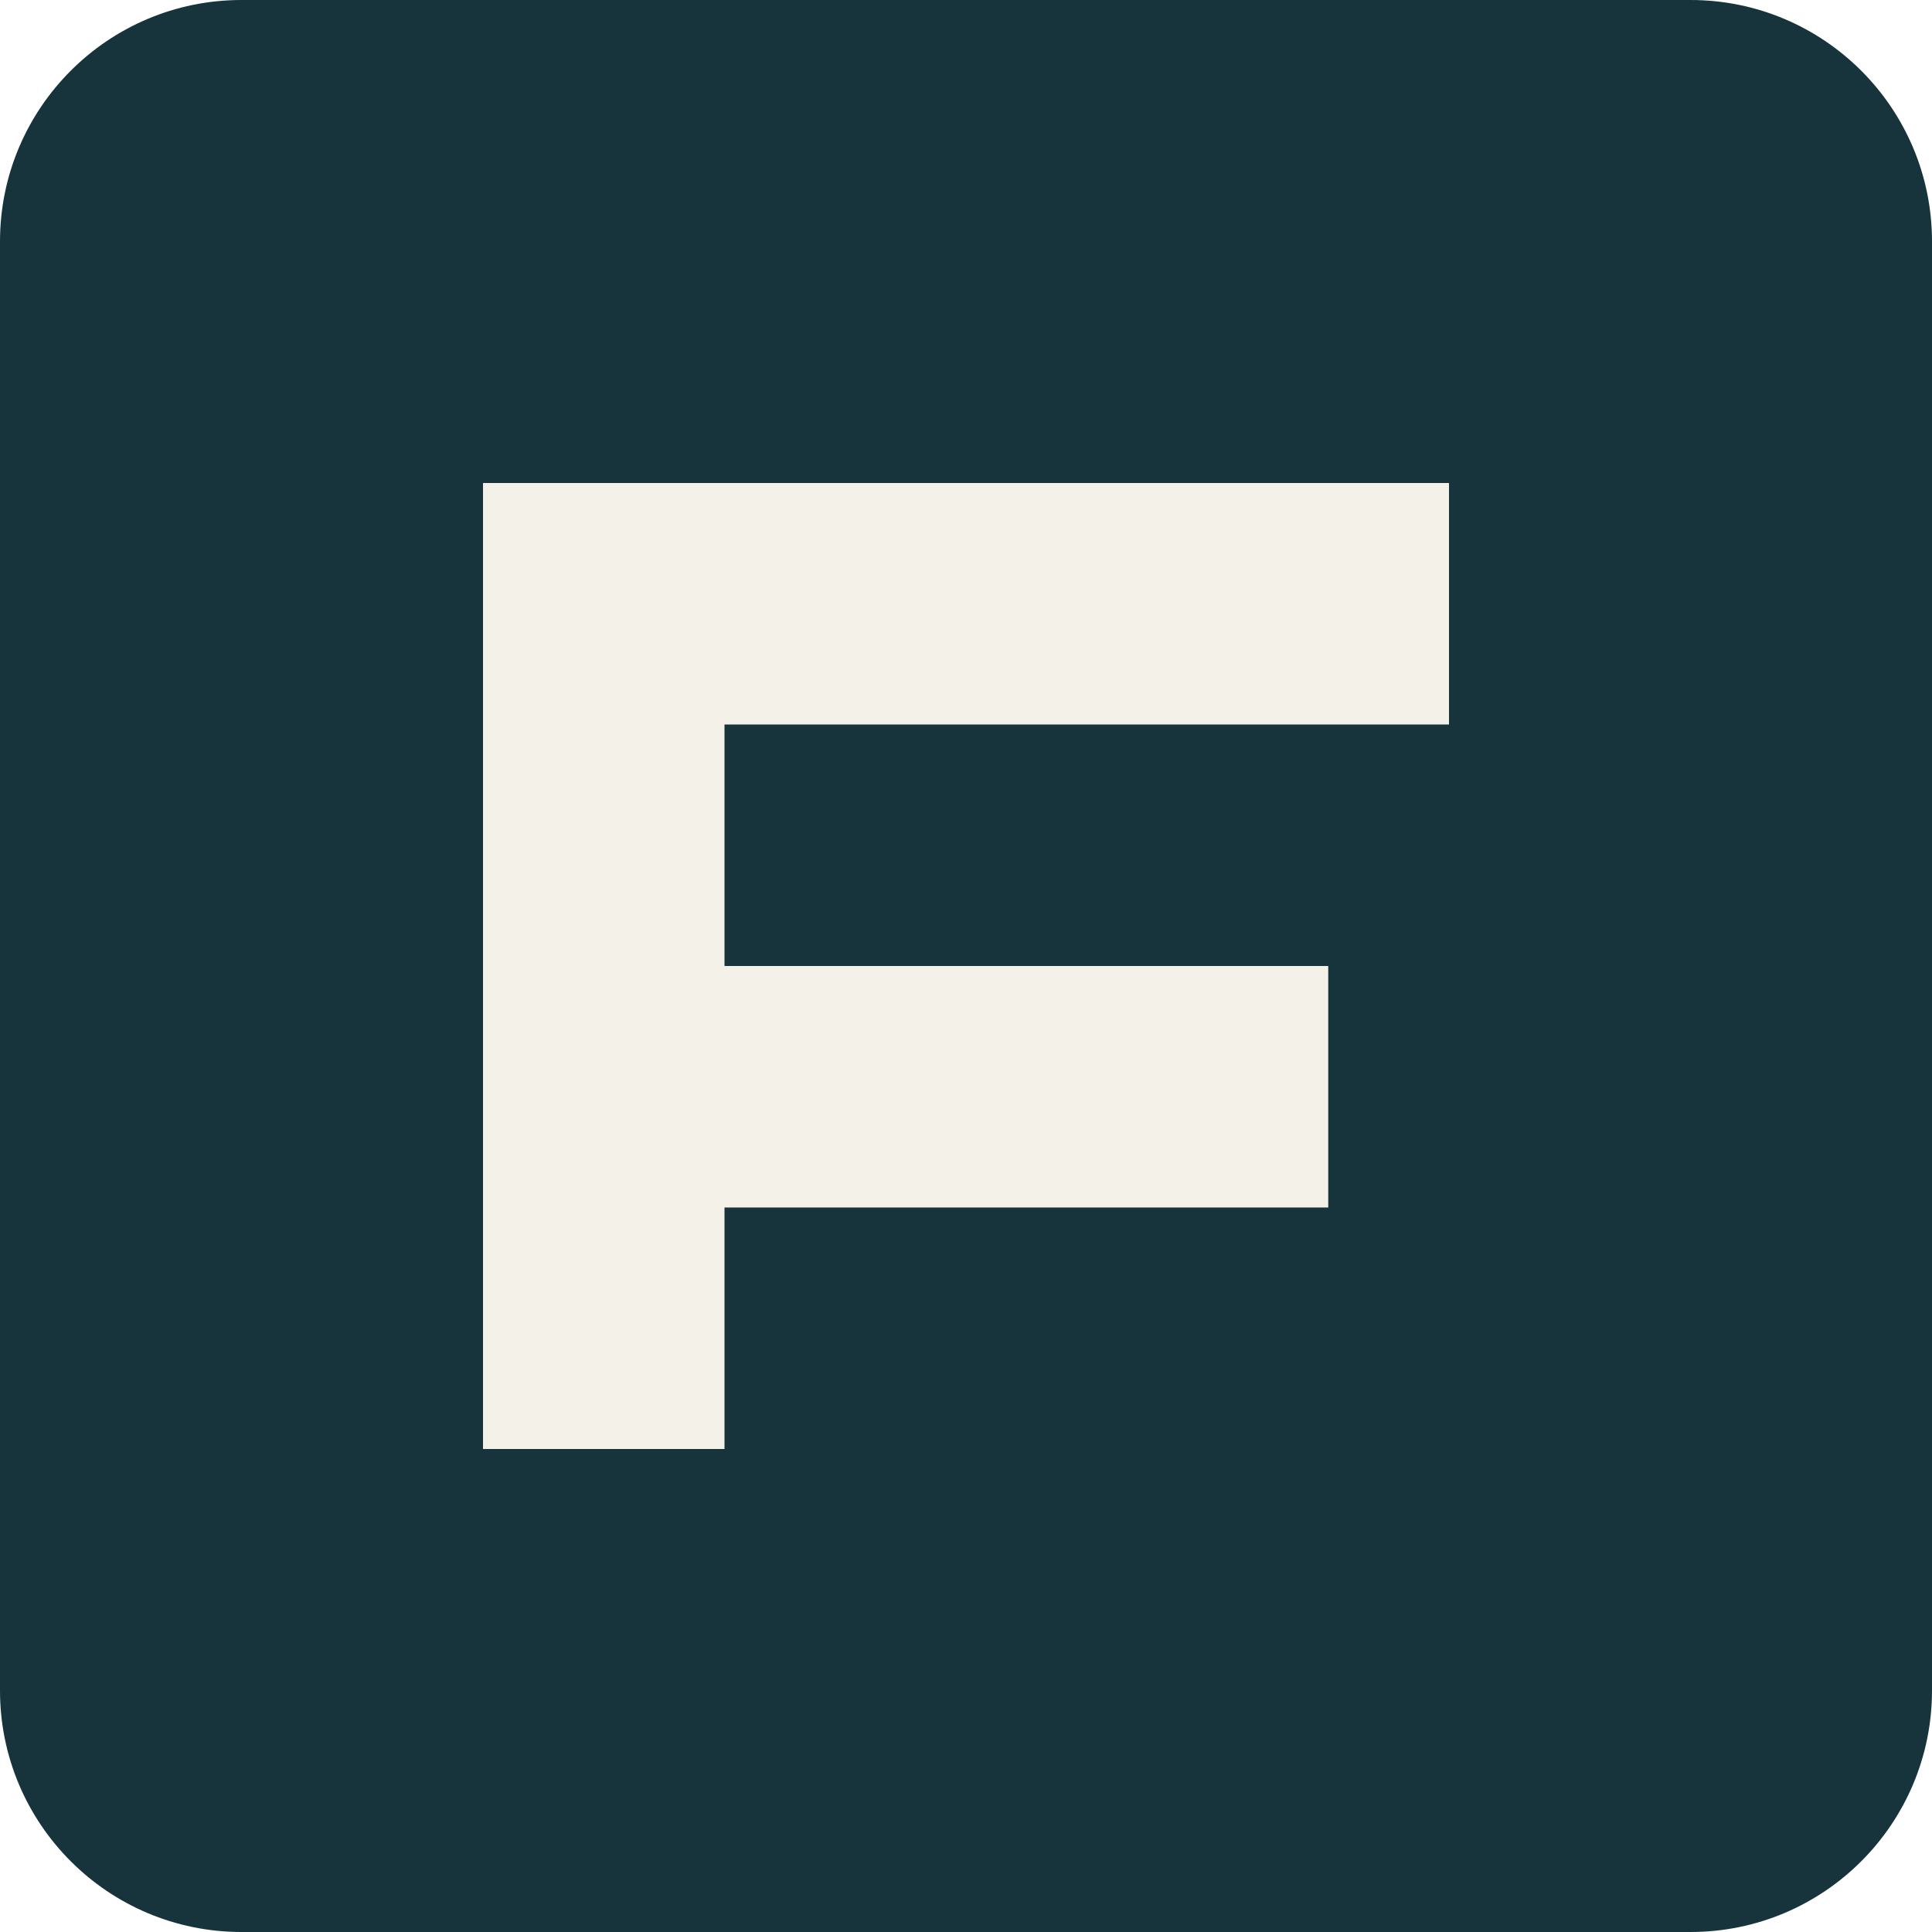
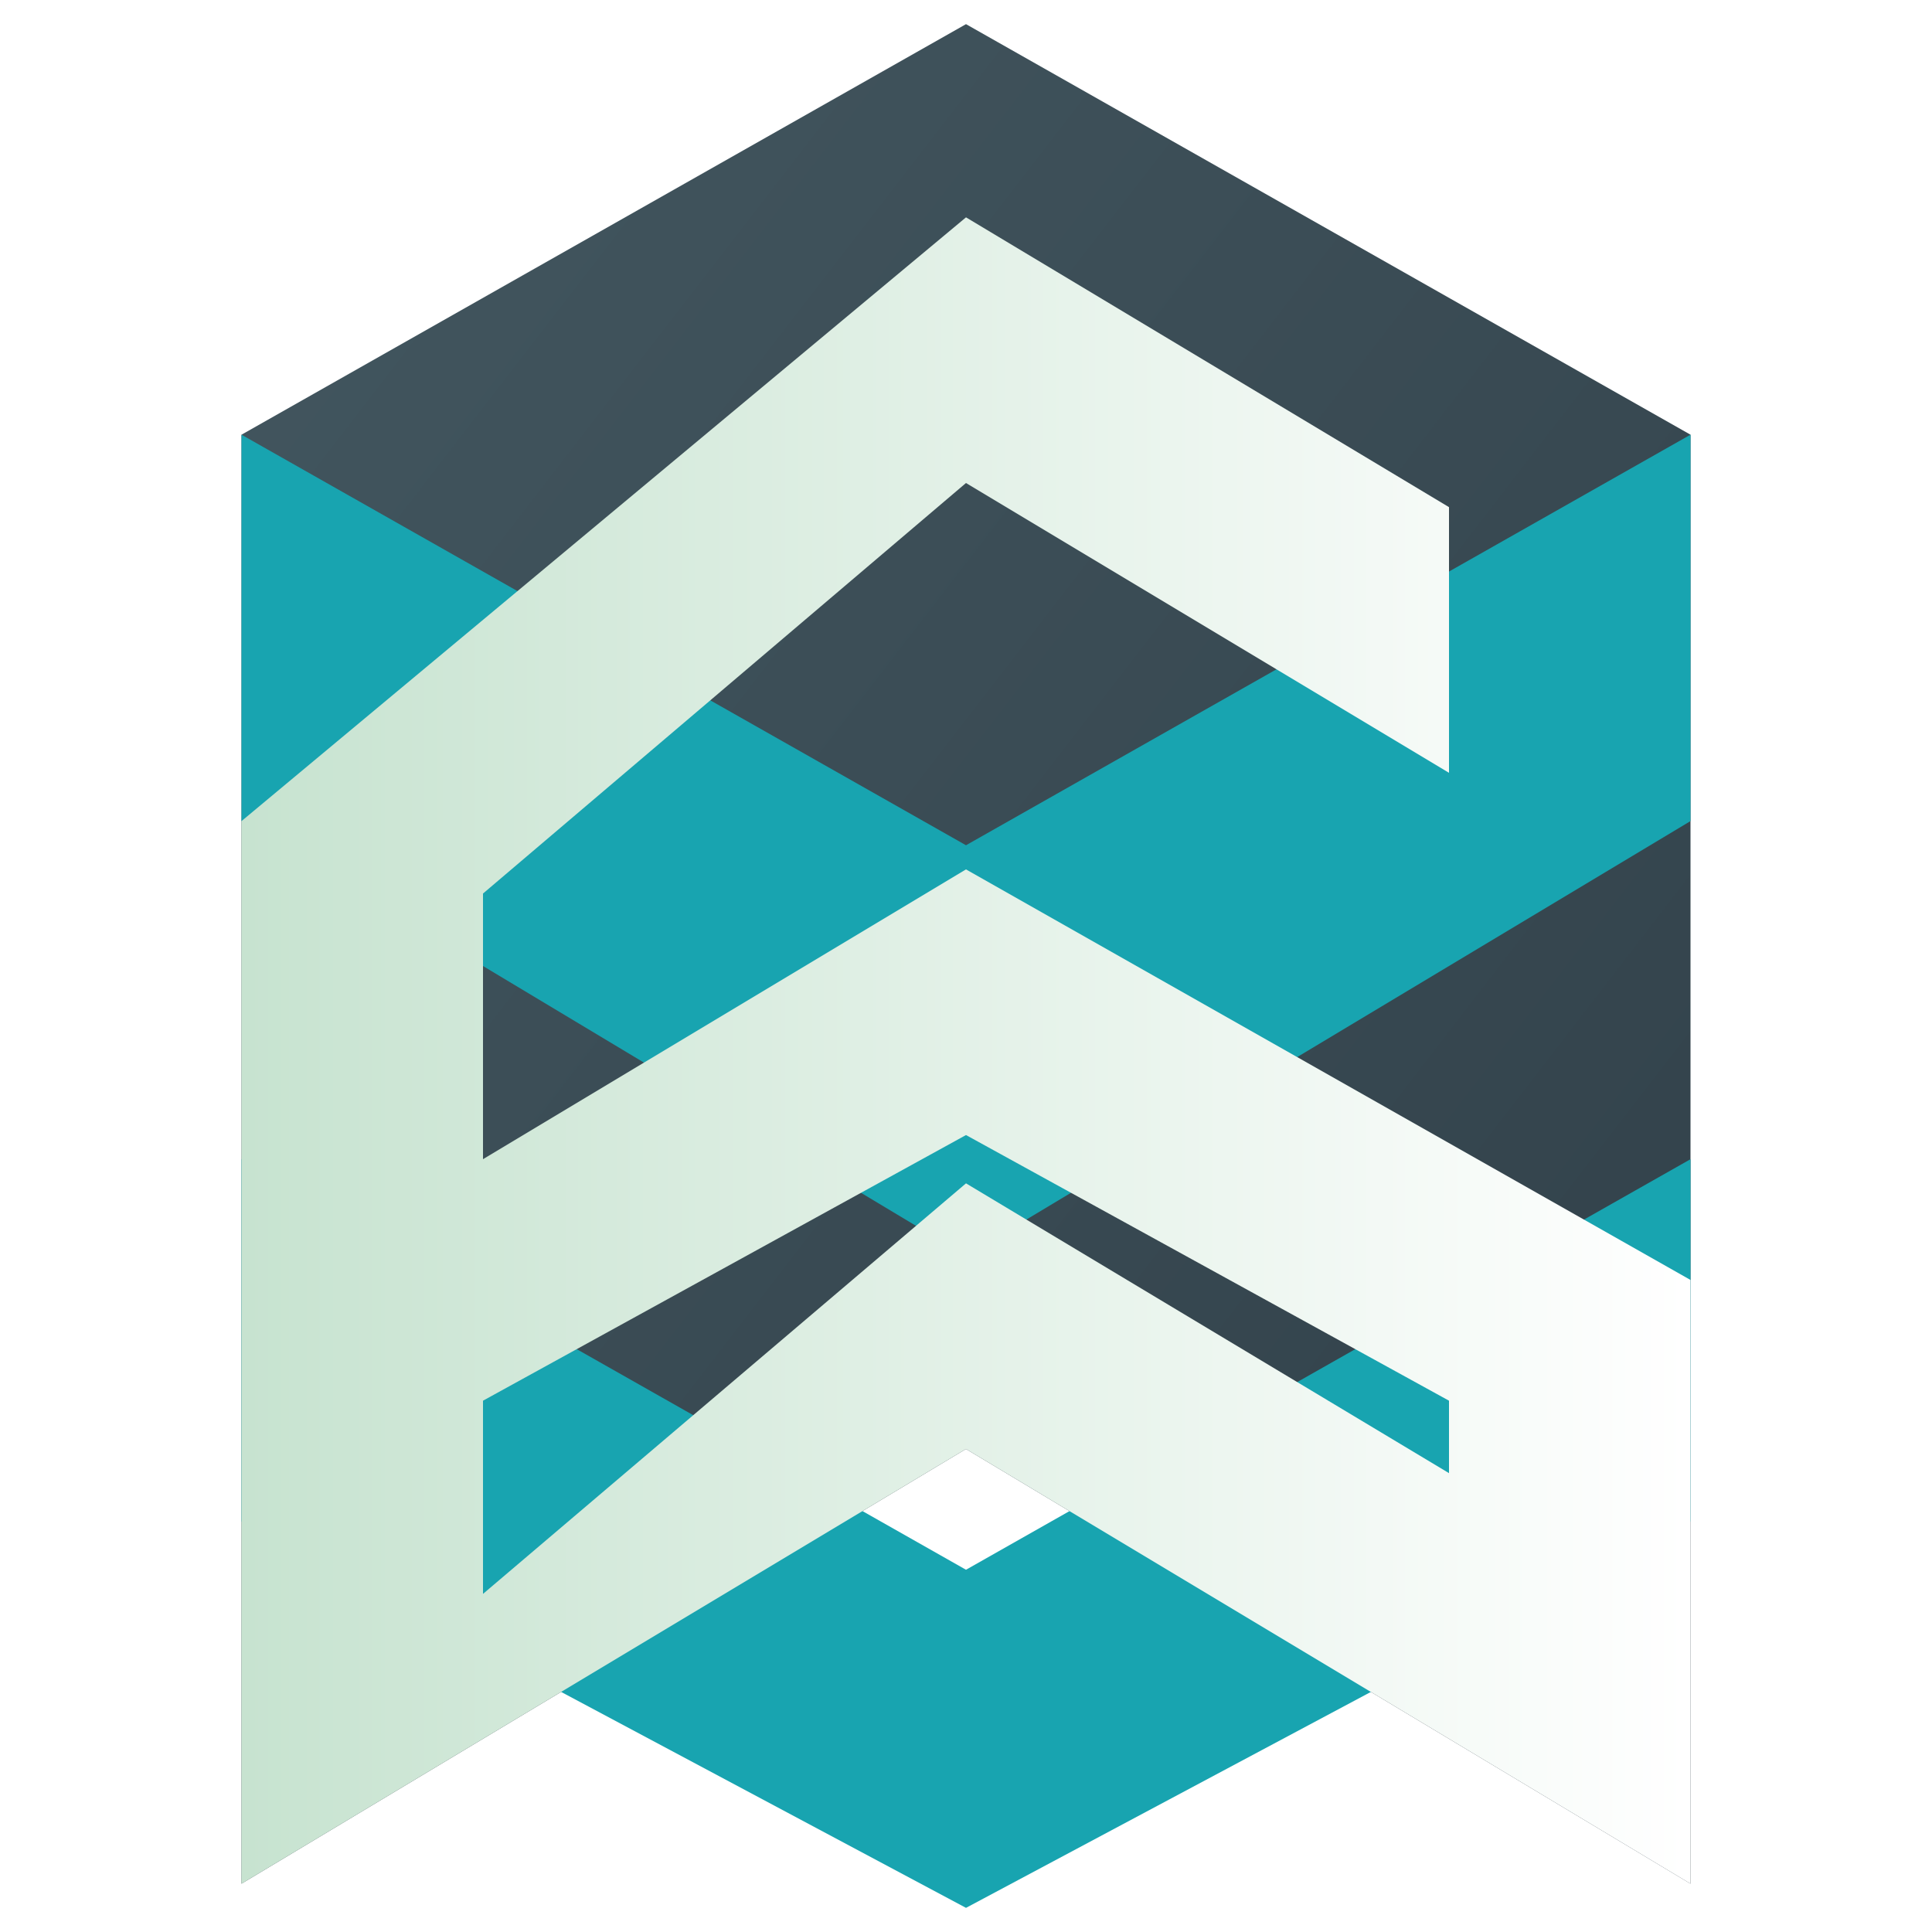
- <svg xmlns="http://www.w3.org/2000/svg" viewBox="0 0 64 64">
-   <rect width="64" height="64" rx="8" fill="#17333b" />
-   <path d="M16 48V16h32v8H24v8h20v8H24v8Z" fill="#f4f1e9" />
+ <svg xmlns="http://www.w3.org/2000/svg" viewBox="0 0 80 80">
+   <defs>
+     <linearGradient id="ink" x2="1" y2="1">
+       <stop stop-color="#435760" />
+       <stop offset="1" stop-color="#303f48" />
+     </linearGradient>
+     <linearGradient id="face">
+       <stop stop-color="#c7e3d0" />
+       <stop offset="1" stop-color="#fff" />
+     </linearGradient>
+   </defs>
+   <path fill="url(#ink)" d="M10 18 40 1 70 18v60L40 60 10 78Z" />
+   <path fill="#18a4b0" d="m10 18 30 17 30-17v16L40 52 10 34Zm0 30 30 17 30-17v15L40 79 10 63Z" />
+   <path fill="url(#face)" d="M10 34 40 9l20 12v11L40 20 20 37v11l20-12 30 17v25L40 60 10 78V34Zm10 24v8l20-17 20 12v-3L40 47Z" />
</svg>
